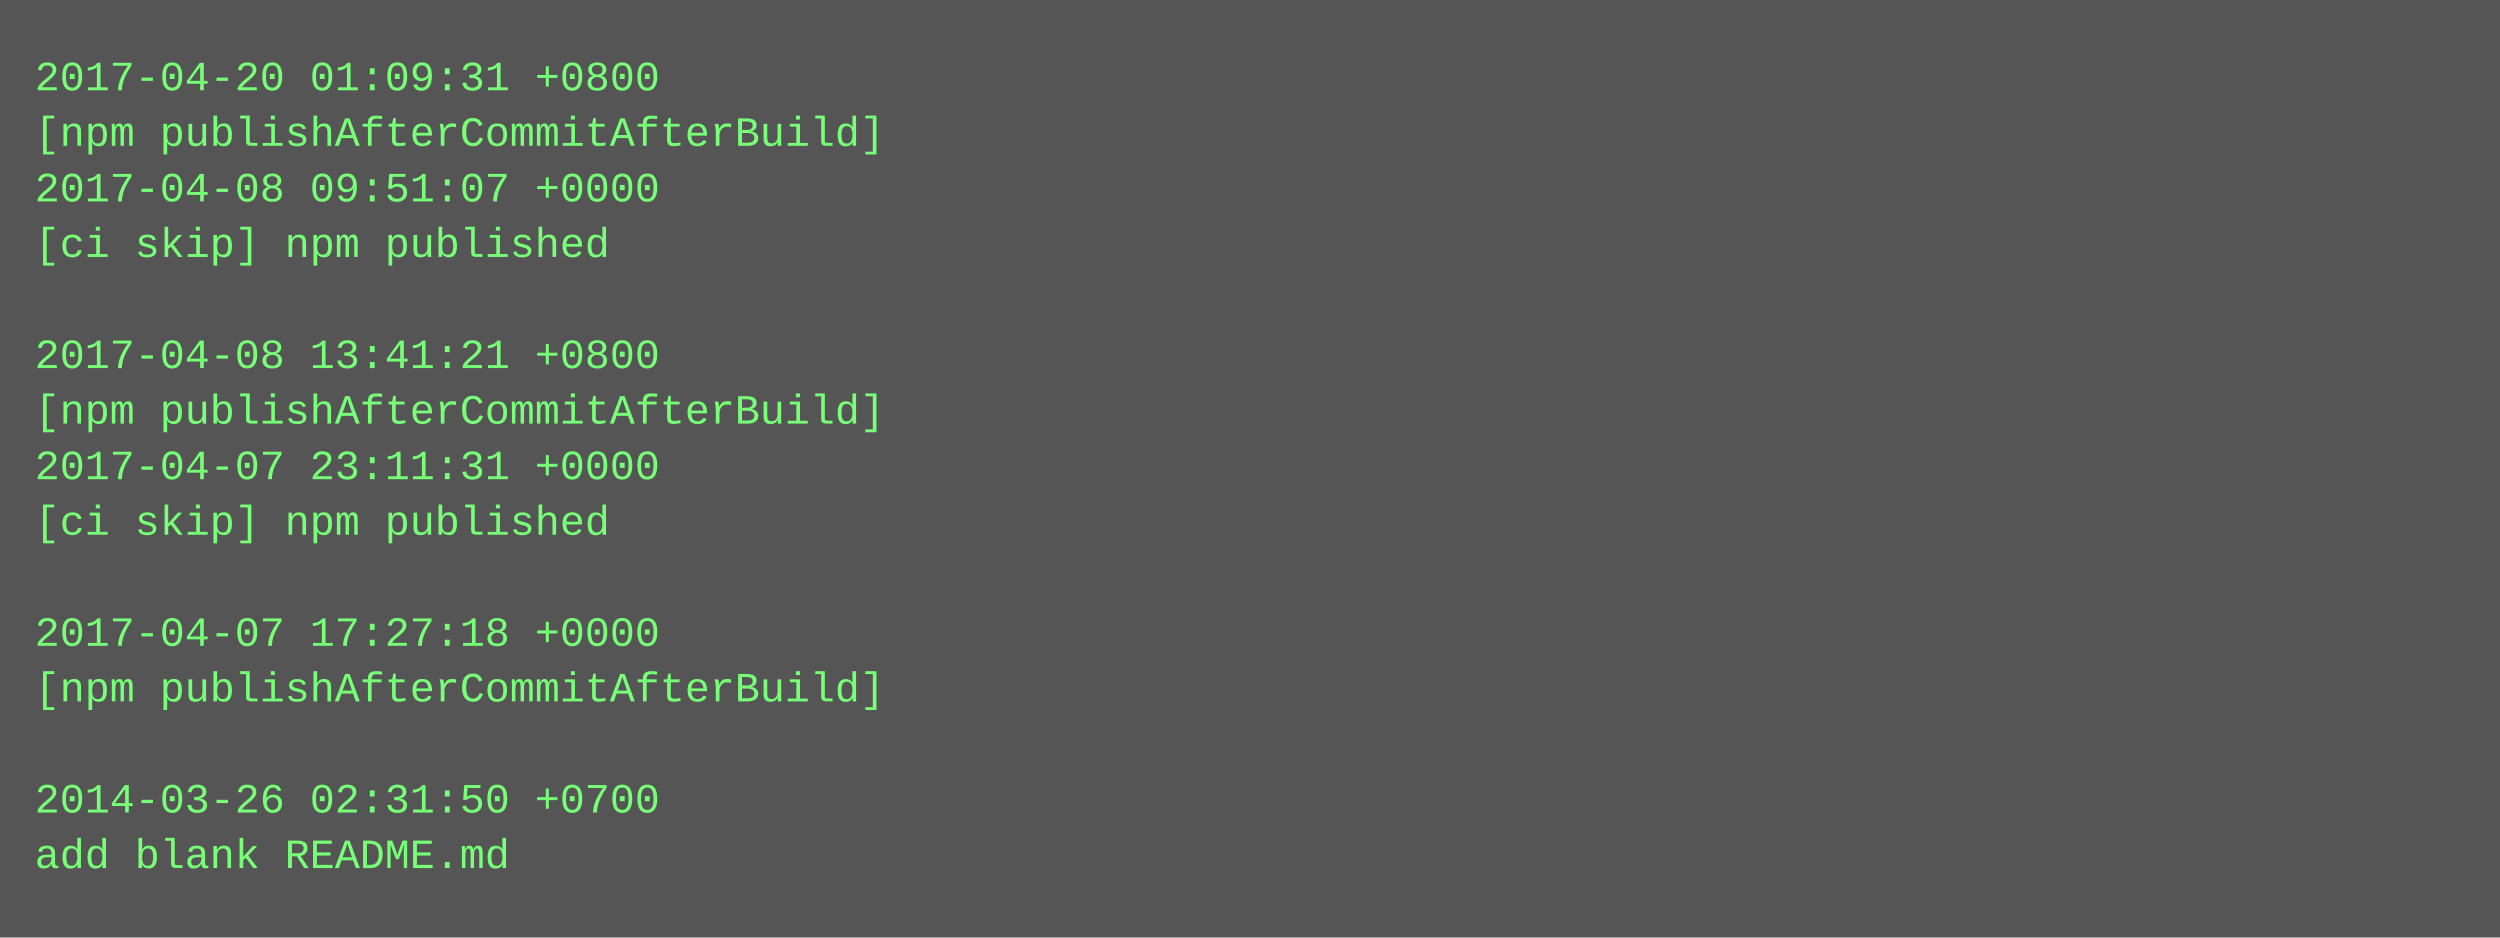
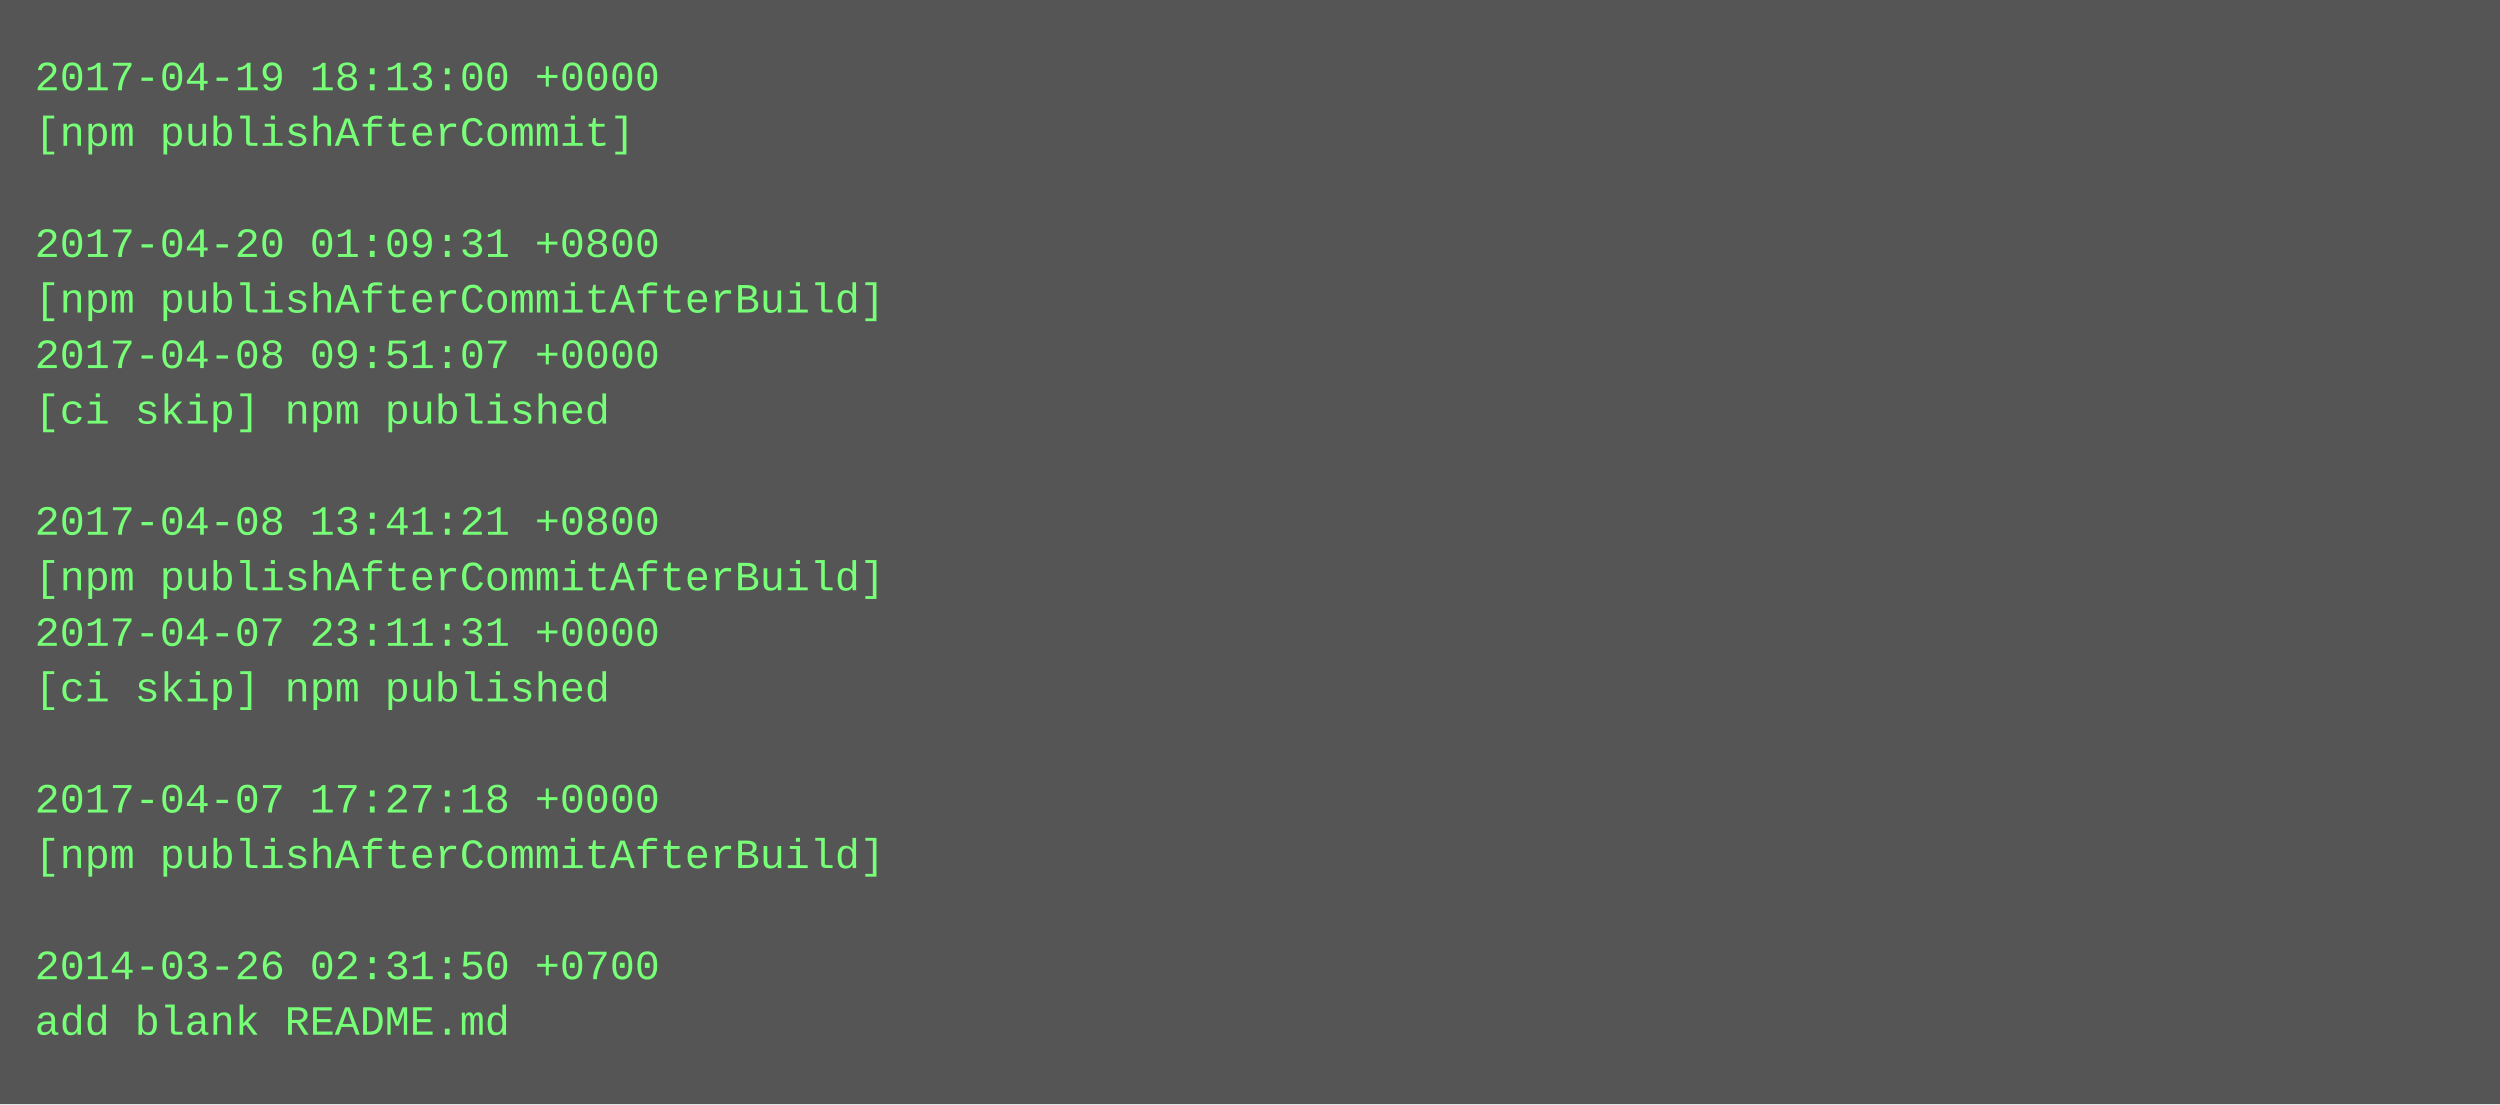
- <svg xmlns="http://www.w3.org/2000/svg" height="270" width="720">
-   <rect height="270" fill="#555" width="720" />
+ <svg xmlns="http://www.w3.org/2000/svg" height="318" width="720">
+   <rect height="318" fill="#555" width="720" />
  <text fill="#7f7" font-family="Courier New" font-size="12" xml:space="preserve">
-     <tspan x="10" y="26">2017-04-20 01:09:31 +0800</tspan>
-     <tspan x="10" y="42">[npm publishAfterCommitAfterBuild]</tspan>
-     <tspan x="10" y="58">2017-04-08 09:51:07 +0000</tspan>
-     <tspan x="10" y="74">[ci skip] npm published</tspan>
-     <tspan x="10" y="90" />
-     <tspan x="10" y="106">2017-04-08 13:41:21 +0800</tspan>
-     <tspan x="10" y="122">[npm publishAfterCommitAfterBuild]</tspan>
-     <tspan x="10" y="138">2017-04-07 23:11:31 +0000</tspan>
-     <tspan x="10" y="154">[ci skip] npm published</tspan>
-     <tspan x="10" y="170" />
-     <tspan x="10" y="186">2017-04-07 17:27:18 +0000</tspan>
-     <tspan x="10" y="202">[npm publishAfterCommitAfterBuild]</tspan>
+     <tspan x="10" y="26">2017-04-19 18:13:00 +0000</tspan>
+     <tspan x="10" y="42">[npm publishAfterCommit]</tspan>
+     <tspan x="10" y="58" />
+     <tspan x="10" y="74">2017-04-20 01:09:31 +0800</tspan>
+     <tspan x="10" y="90">[npm publishAfterCommitAfterBuild]</tspan>
+     <tspan x="10" y="106">2017-04-08 09:51:07 +0000</tspan>
+     <tspan x="10" y="122">[ci skip] npm published</tspan>
+     <tspan x="10" y="138" />
+     <tspan x="10" y="154">2017-04-08 13:41:21 +0800</tspan>
+     <tspan x="10" y="170">[npm publishAfterCommitAfterBuild]</tspan>
+     <tspan x="10" y="186">2017-04-07 23:11:31 +0000</tspan>
+     <tspan x="10" y="202">[ci skip] npm published</tspan>
    <tspan x="10" y="218" />
-     <tspan x="10" y="234">2014-03-26 02:31:50 +0700</tspan>
-     <tspan x="10" y="250">add blank README.md</tspan>
+     <tspan x="10" y="234">2017-04-07 17:27:18 +0000</tspan>
+     <tspan x="10" y="250">[npm publishAfterCommitAfterBuild]</tspan>
+     <tspan x="10" y="266" />
+     <tspan x="10" y="282">2014-03-26 02:31:50 +0700</tspan>
+     <tspan x="10" y="298">add blank README.md</tspan>
  </text>
</svg>
